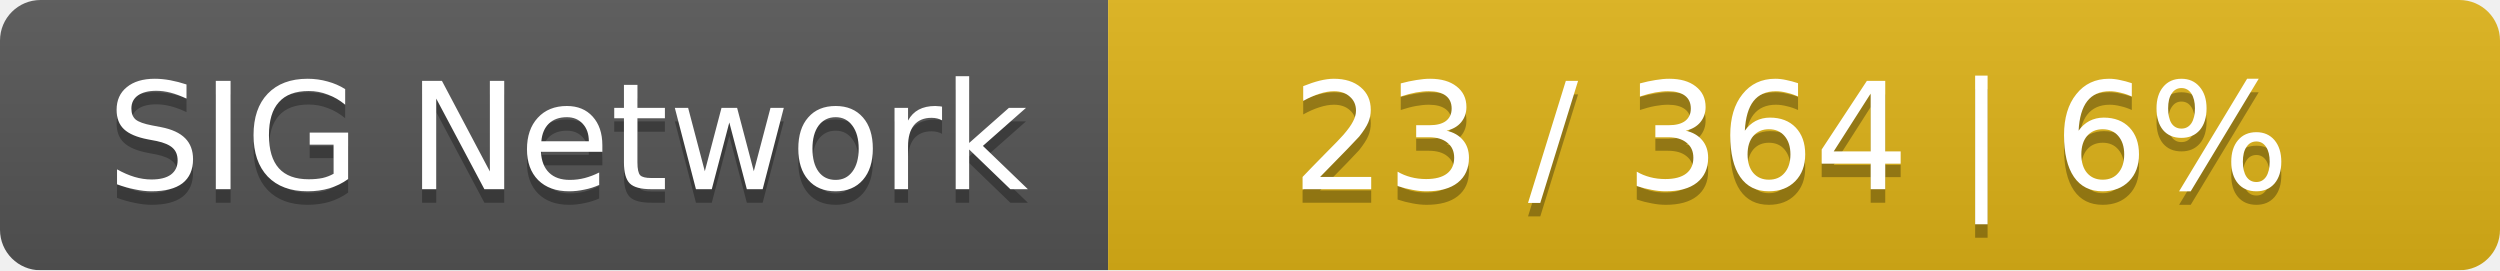
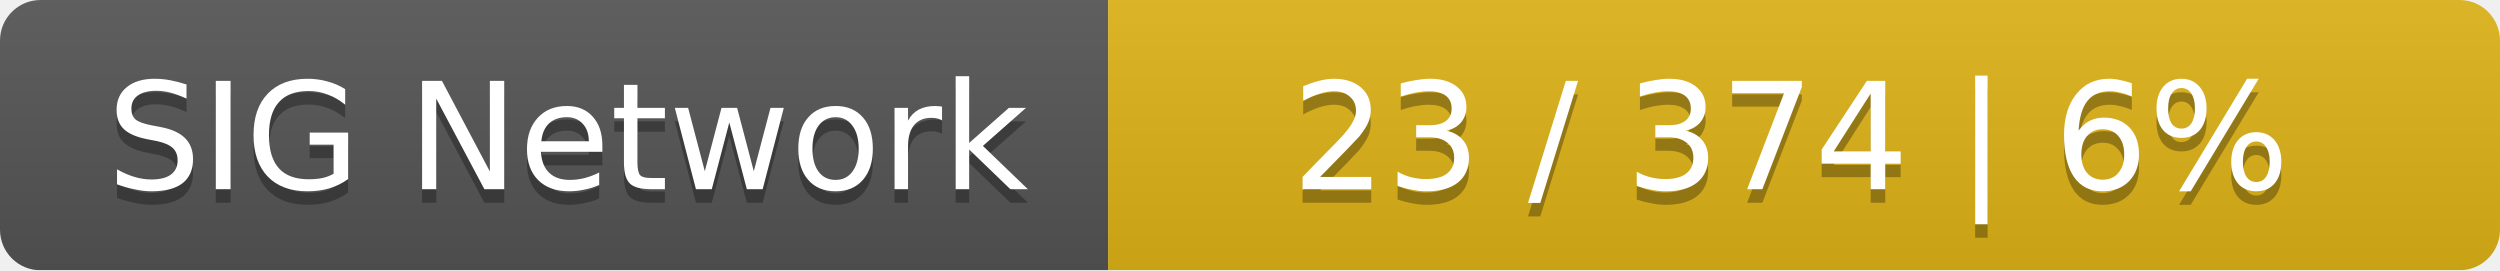
<svg xmlns="http://www.w3.org/2000/svg" width="185" height="20">
  <linearGradient id="smooth" x2="0" y2="100%">
    <stop offset="0" stop-color="#bbb" stop-opacity=".1" />
    <stop offset="1" stop-opacity=".1" />
  </linearGradient>
  <mask id="round">
    <rect width="185" height="20" rx="3" fill="#fff" />
  </mask>
  <g mask="url(#round)">
    <rect width="82" height="20" fill="#555" />
    <rect x="82" width="103" height="20" fill="#dfb317" />
    <rect width="185" height="20" fill="url(#smooth)" />
  </g>
  <g fill="#fff" text-anchor="middle" font-family="DejaVu Sans,Verdana,Geneva,sans-serif" font-size="11">
    <text x="42" y="15" fill="#010101" fill-opacity=".3">SIG Network</text>
    <text x="42" y="14">SIG Network</text>
-     <text x="132.5" y="15" fill="#010101" fill-opacity=".3">23 / 364    |    6%</text>
-     <text x="132.5" y="14">23 / 364    |    6%</text>
+     <text x="132.5" y="15" fill="#010101" fill-opacity=".3">23 / 374    |    6%</text>
+     <text x="132.5" y="14">23 / 374    |    6%</text>
  </g>
</svg>
